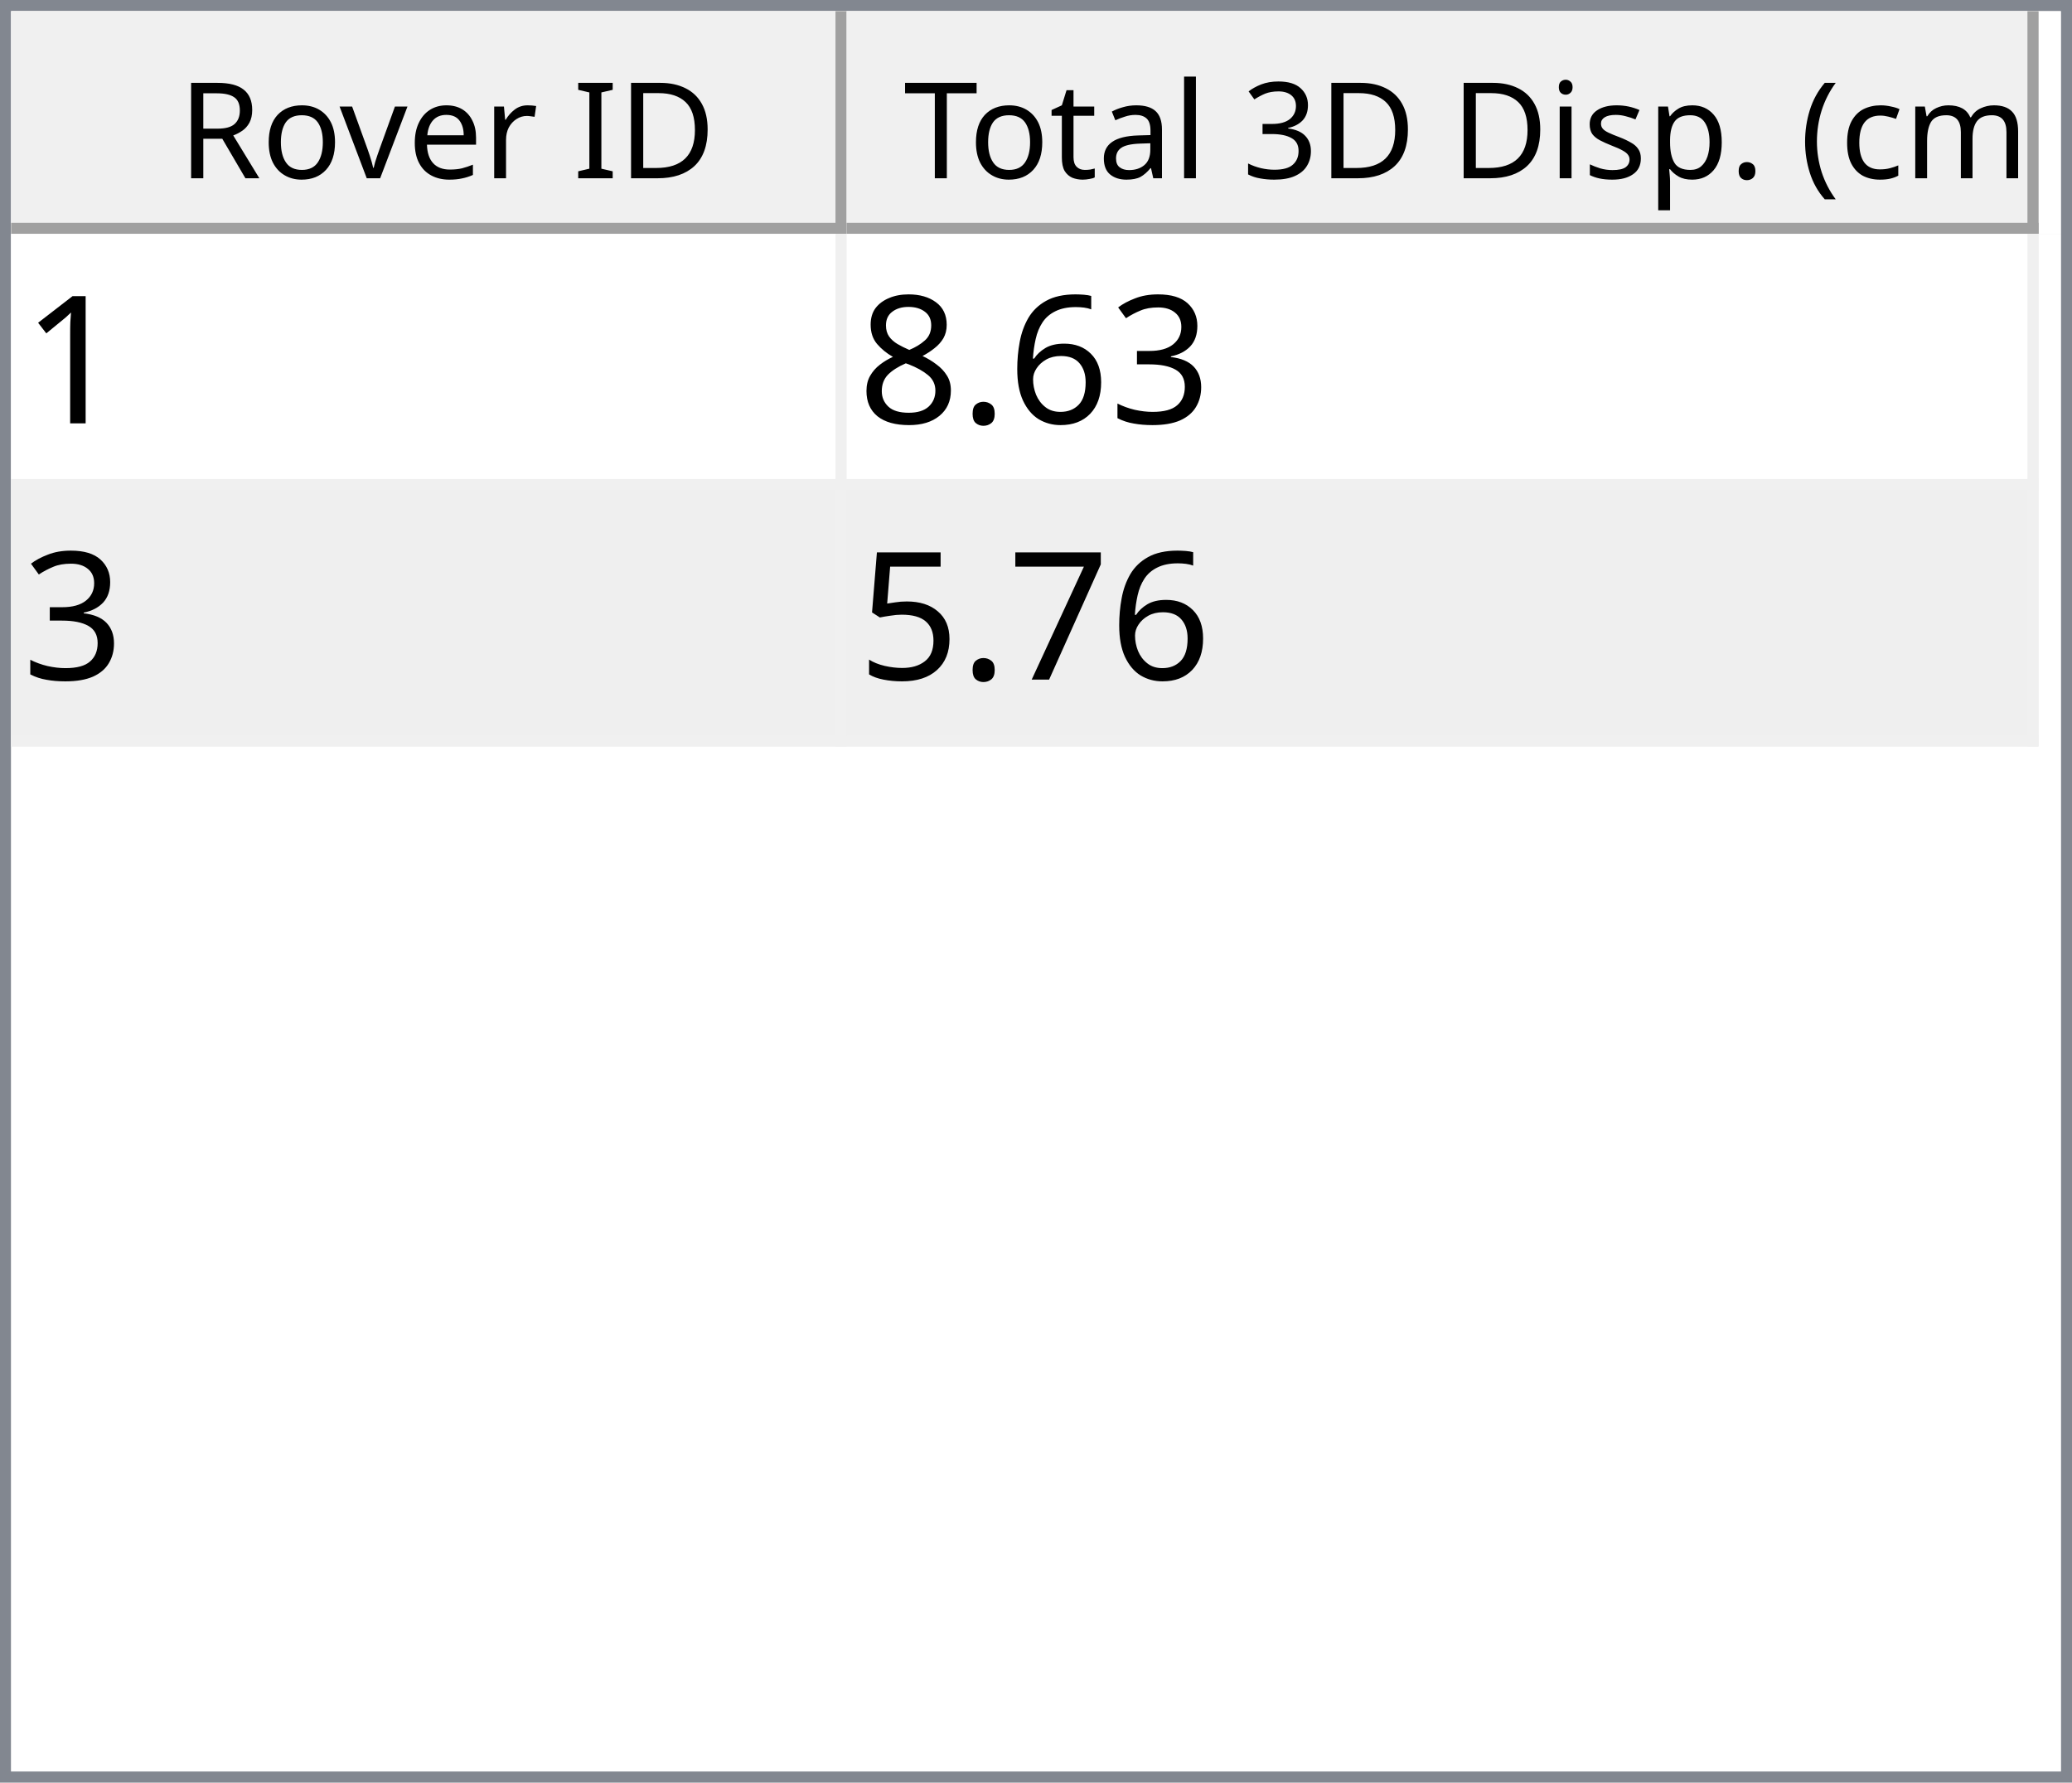
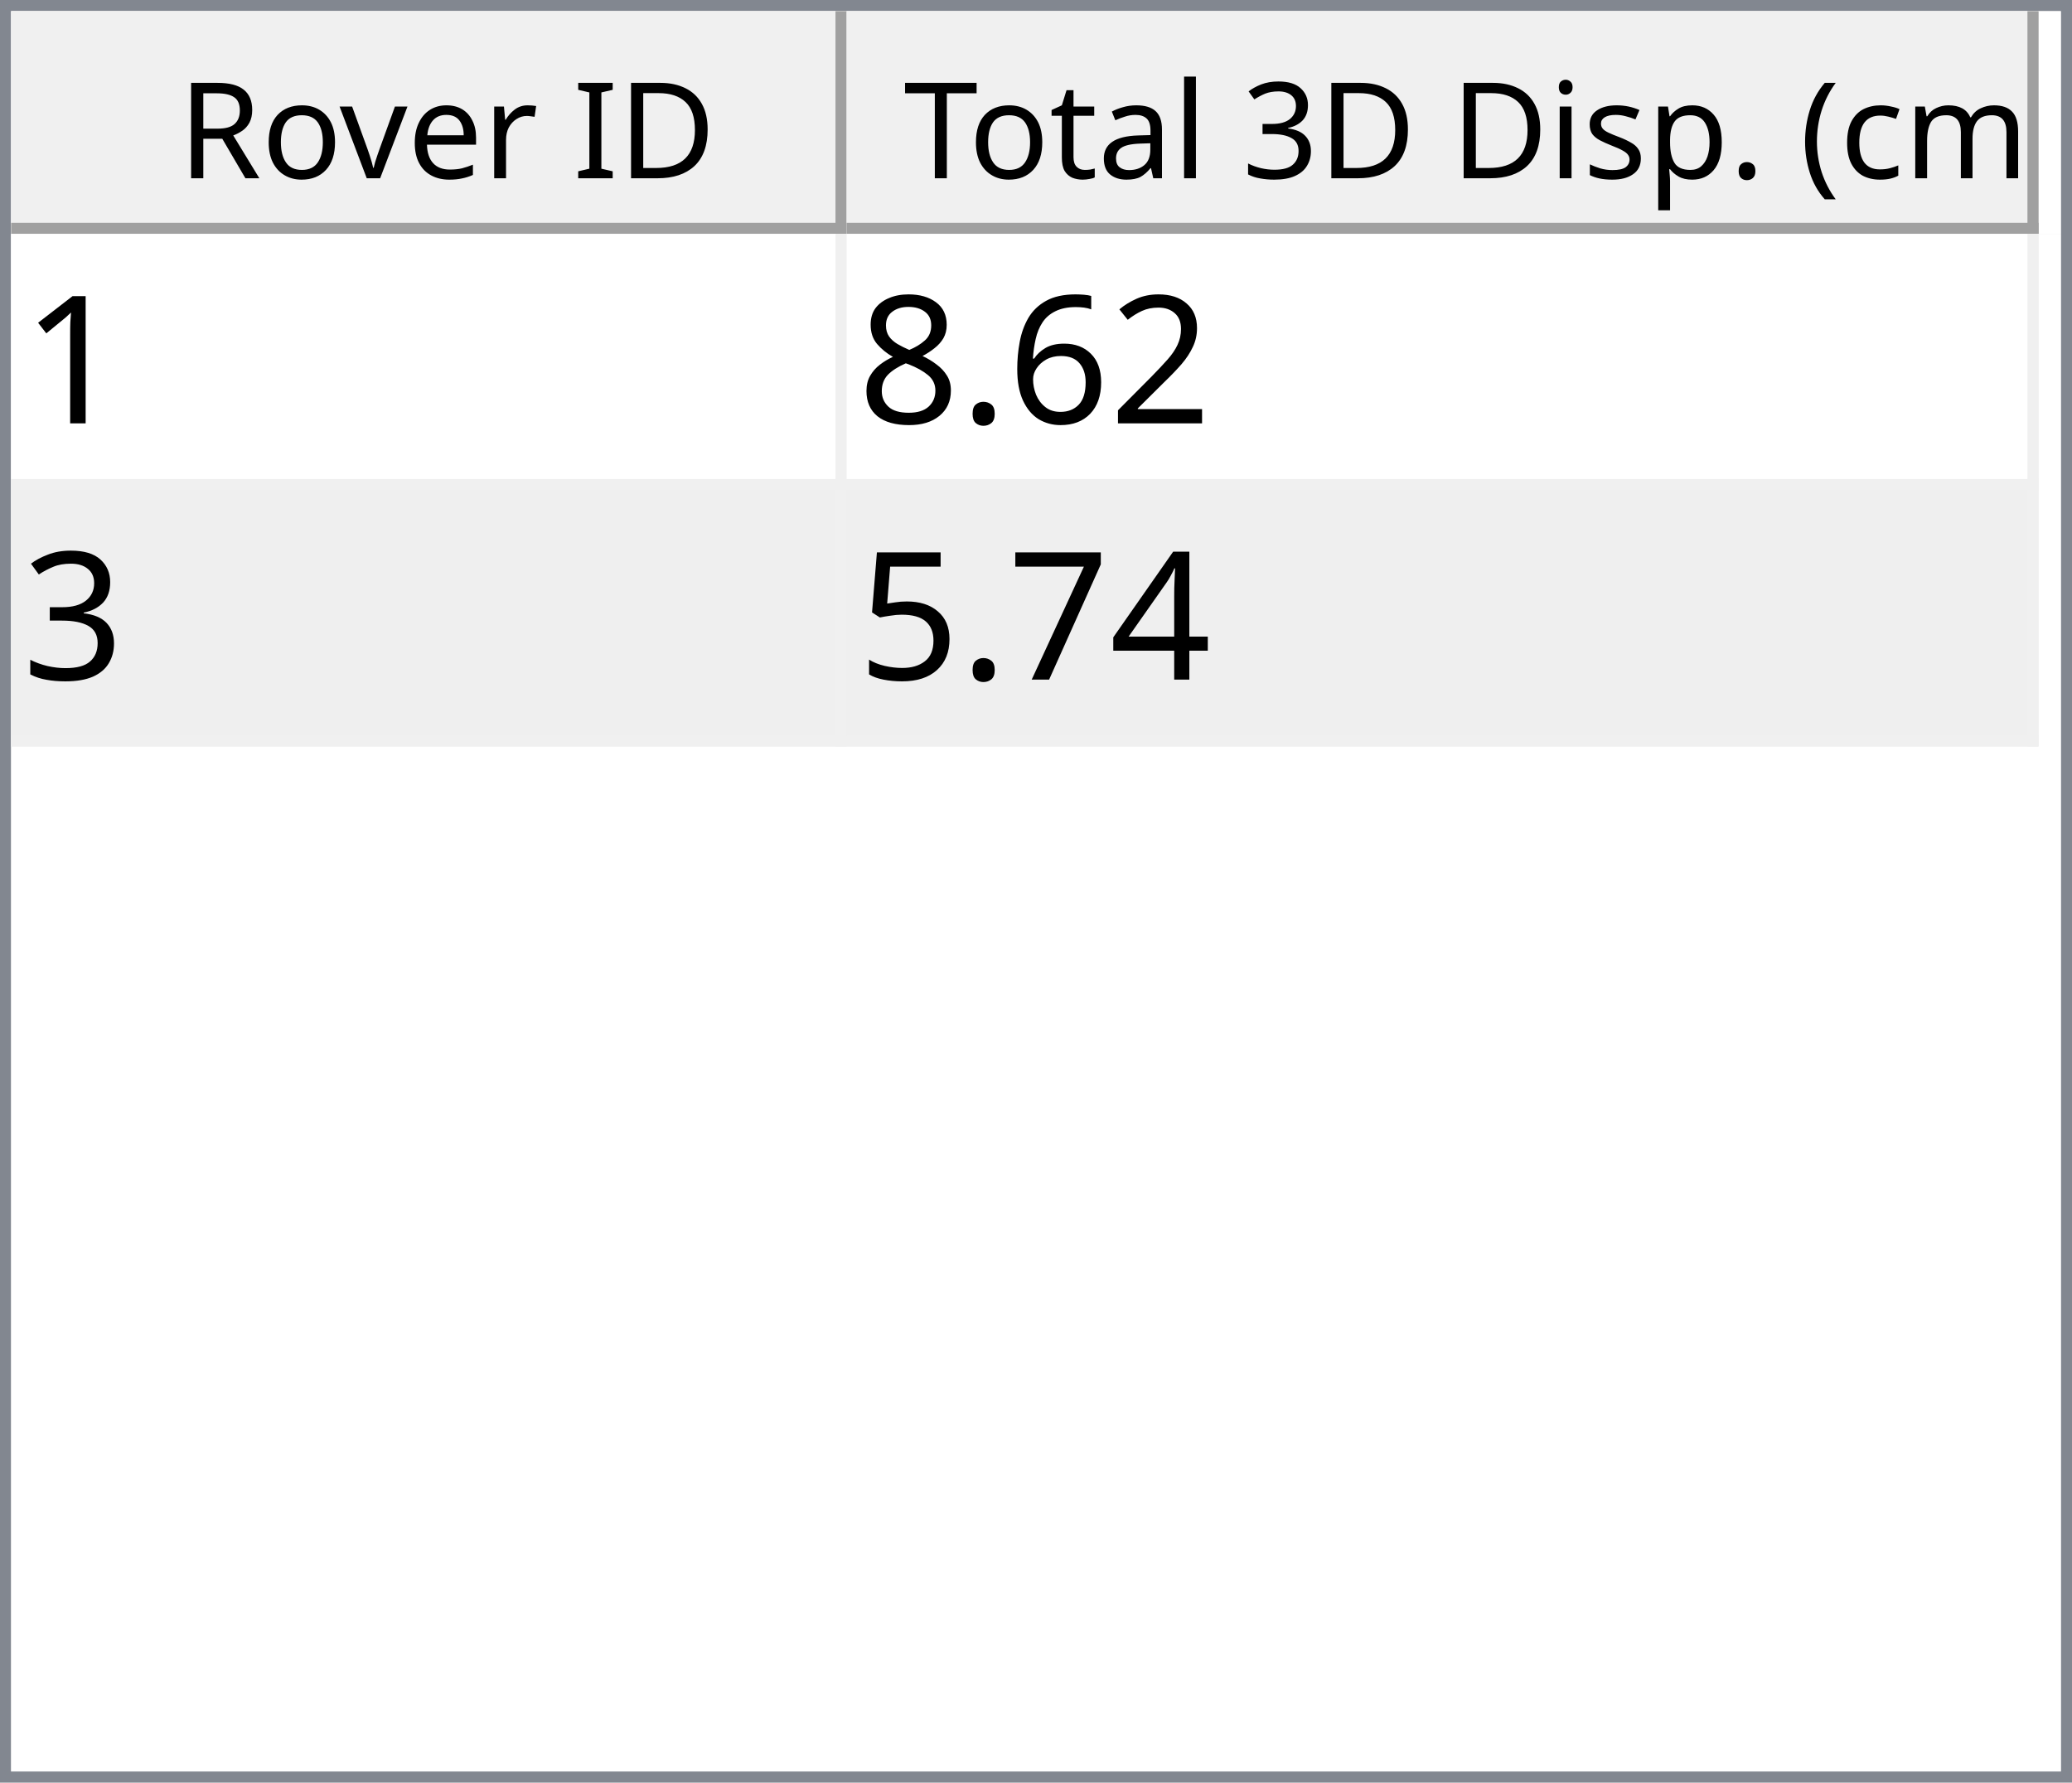
<svg xmlns="http://www.w3.org/2000/svg" style="fill-opacity:1; color-rendering:auto; color-interpolation:auto; text-rendering:auto; stroke:black; stroke-linecap:square; stroke-miterlimit:10; shape-rendering:auto; stroke-opacity:1; fill:black; stroke-dasharray:none; font-weight:normal; stroke-width:1; font-family:'Dialog'; font-style:normal; stroke-linejoin:miter; font-size:12px; stroke-dashoffset:0; image-rendering:auto;" width="186" height="160">
  <defs id="genericDefs" />
  <g>
    <defs id="defs1">
      <clipPath clipPathUnits="userSpaceOnUse" id="clipPath1">
        <path d="M0 0 L186 0 L186 160 L0 160 L0 0 Z" />
      </clipPath>
      <clipPath clipPathUnits="userSpaceOnUse" id="clipPath2">
        <path d="M0 0 L0 160 L186 160 L186 0 Z" />
      </clipPath>
      <clipPath clipPathUnits="userSpaceOnUse" id="clipPath3">
        <path d="M0 0 L0 20 L184 20 L184 0 Z" />
      </clipPath>
      <clipPath clipPathUnits="userSpaceOnUse" id="clipPath4">
        <path d="M0 0 L0 20 L75 20 L75 0 Z" />
      </clipPath>
      <clipPath clipPathUnits="userSpaceOnUse" id="clipPath5">
        <path d="M1 1 L1 19 L74 19 L74 1 Z" />
      </clipPath>
      <clipPath clipPathUnits="userSpaceOnUse" id="clipPath6">
        <path d="M0 0 L0 18 L73 18 L73 0 Z" />
      </clipPath>
      <clipPath clipPathUnits="userSpaceOnUse" id="clipPath7">
        <path d="M-0.5 -0.5 L-0.5 19.5 L74.5 19.5 L74.5 -0.5 Z" />
      </clipPath>
      <clipPath clipPathUnits="userSpaceOnUse" id="clipPath8">
        <path d="M0 0 L0 20 L107 20 L107 0 Z" />
      </clipPath>
      <clipPath clipPathUnits="userSpaceOnUse" id="clipPath9">
        <path d="M1 1 L1 19 L106 19 L106 1 Z" />
      </clipPath>
      <clipPath clipPathUnits="userSpaceOnUse" id="clipPath10">
        <path d="M0 0 L0 18 L105 18 L105 0 Z" />
      </clipPath>
      <clipPath clipPathUnits="userSpaceOnUse" id="clipPath11">
        <path d="M-0.5 -0.5 L-0.5 19.5 L106.5 19.5 L106.5 -0.5 Z" />
      </clipPath>
      <clipPath clipPathUnits="userSpaceOnUse" id="clipPath12">
        <path d="M0 0 L0 138 L184 138 L184 0 Z" />
      </clipPath>
      <clipPath clipPathUnits="userSpaceOnUse" id="clipPath13">
        <path d="M0 0 L0 46 L182 46 L182 0 Z" />
      </clipPath>
      <clipPath clipPathUnits="userSpaceOnUse" id="clipPath14">
        <path d="M-0.5 -0.5 L-0.5 45.5 L181.5 45.5 L181.5 -0.5 Z" />
      </clipPath>
      <clipPath clipPathUnits="userSpaceOnUse" id="clipPath15">
        <path d="M0 0 L0 22 L74 22 L74 0 Z" />
      </clipPath>
      <clipPath clipPathUnits="userSpaceOnUse" id="clipPath16">
        <path d="M0 0 L0 22 L106 22 L106 0 Z" />
      </clipPath>
      <font horiz-adv-x="64.551" id="font1">
        <font-face ascent="107.91" descent="25.098" units-per-em="100" style="font-style:normal; font-family:Segoe UI; font-weight:normal;" />
        <missing-glyph horiz-adv-x="64.551" d="M8.109 0 L8.109 68.266 L56.453 68.266 L56.453 0 L8.109 0 ZM15.328 7.234 L49.219 7.234 L49.219 61.031 L15.328 61.031 L15.328 7.234 Z" />
        <glyph unicode="D" horiz-adv-x="70.117" d="M9.188 0 L9.188 70.016 L28.516 70.016 Q65.531 70.016 65.531 35.891 Q65.531 19.672 55.25 9.836 Q44.969 0 27.734 0 L9.188 0 ZM17.391 62.594 L17.391 7.422 L27.828 7.422 Q41.609 7.422 49.273 14.797 Q56.938 22.172 56.938 35.688 Q56.938 62.594 28.328 62.594 L17.391 62.594 Z" />
        <glyph unicode="I" horiz-adv-x="26.611" d="M17.391 0 L9.188 0 L9.188 70.016 L17.391 70.016 L17.391 0 Z" />
        <glyph unicode=" " horiz-adv-x="27.393" d="" />
        <glyph unicode="r" horiz-adv-x="34.766" d="M34.188 41.891 Q32.078 43.5 28.125 43.5 Q23 43.5 19.555 38.672 Q16.109 33.844 16.109 25.484 L16.109 0 L8.109 0 L8.109 50 L16.109 50 L16.109 39.703 L16.312 39.703 Q18.016 44.969 21.531 47.922 Q25.047 50.875 29.391 50.875 Q32.516 50.875 34.188 50.203 L34.188 41.891 Z" />
        <glyph unicode="e" horiz-adv-x="52.295" d="M48.297 23 L12.984 23 Q13.188 14.656 17.484 10.109 Q21.781 5.562 29.297 5.562 Q37.75 5.562 44.828 11.141 L44.828 3.609 Q38.234 -1.172 27.391 -1.172 Q16.797 -1.172 10.742 5.641 Q4.688 12.453 4.688 24.812 Q4.688 36.469 11.305 43.82 Q17.922 51.172 27.734 51.172 Q37.547 51.172 42.922 44.828 Q48.297 38.484 48.297 27.203 L48.297 23 ZM40.094 29.781 Q40.047 36.719 36.75 40.578 Q33.453 44.438 27.594 44.438 Q21.922 44.438 17.969 40.383 Q14.016 36.328 13.094 29.781 L40.094 29.781 Z" />
        <glyph unicode="v" horiz-adv-x="47.9" d="M47.406 50 L27.484 0 L19.625 0 L0.688 50 L9.469 50 L22.172 13.672 Q23.578 9.672 23.922 6.688 L24.125 6.688 Q24.609 10.453 25.688 13.484 L38.969 50 L47.406 50 Z" />
        <glyph unicode="o" horiz-adv-x="58.594" d="M29 -1.172 Q17.922 -1.172 11.305 5.836 Q4.688 12.844 4.688 24.422 Q4.688 37.016 11.57 44.094 Q18.453 51.172 30.172 51.172 Q41.359 51.172 47.633 44.289 Q53.906 37.406 53.906 25.203 Q53.906 13.234 47.141 6.031 Q40.375 -1.172 29 -1.172 ZM29.594 44.438 Q21.875 44.438 17.383 39.188 Q12.891 33.938 12.891 24.703 Q12.891 15.828 17.43 10.695 Q21.969 5.562 29.594 5.562 Q37.359 5.562 41.531 10.594 Q45.703 15.625 45.703 24.906 Q45.703 34.281 41.531 39.359 Q37.359 44.438 29.594 44.438 Z" />
        <glyph unicode="R" horiz-adv-x="59.814" d="M59.375 0 L49.609 0 L37.891 19.625 Q36.281 22.359 34.766 24.289 Q33.25 26.219 31.664 27.438 Q30.078 28.656 28.25 29.219 Q26.422 29.781 24.125 29.781 L17.391 29.781 L17.391 0 L9.188 0 L9.188 70.016 L30.078 70.016 Q34.672 70.016 38.555 68.867 Q42.438 67.719 45.289 65.375 Q48.141 63.031 49.758 59.547 Q51.375 56.062 51.375 51.375 Q51.375 47.703 50.273 44.656 Q49.172 41.609 47.148 39.211 Q45.125 36.812 42.266 35.133 Q39.406 33.453 35.844 32.516 L35.844 32.328 Q37.594 31.547 38.891 30.547 Q40.188 29.547 41.359 28.18 Q42.531 26.812 43.68 25.078 Q44.828 23.344 46.234 21.047 L59.375 0 ZM17.391 62.594 L17.391 37.203 L28.516 37.203 Q31.594 37.203 34.203 38.133 Q36.812 39.062 38.719 40.797 Q40.625 42.531 41.703 45.047 Q42.781 47.562 42.781 50.688 Q42.781 56.297 39.141 59.445 Q35.5 62.594 28.609 62.594 L17.391 62.594 Z" />
        <glyph unicode=")" horiz-adv-x="30.176" d="M8.297 -15.922 L1.172 -15.922 Q16.406 2.344 16.406 26.812 Q16.406 51.469 1.078 70.016 L8.297 70.016 Q23.531 52.156 23.531 26.703 Q23.531 1.375 8.297 -15.922 Z" />
        <glyph unicode="m" horiz-adv-x="86.133" d="M79.109 0 L71.094 0 L71.094 28.719 Q71.094 37.016 68.531 40.727 Q65.969 44.438 59.906 44.438 Q54.781 44.438 51.195 39.75 Q47.609 35.062 47.609 28.516 L47.609 0 L39.594 0 L39.594 29.688 Q39.594 44.438 28.219 44.438 Q22.953 44.438 19.531 40.016 Q16.109 35.594 16.109 28.516 L16.109 0 L8.109 0 L8.109 50 L16.109 50 L16.109 42.094 L16.312 42.094 Q21.625 51.172 31.844 51.172 Q36.969 51.172 40.773 48.312 Q44.578 45.453 46 40.828 Q51.562 51.172 62.594 51.172 Q79.109 51.172 79.109 30.812 L79.109 0 Z" />
        <glyph unicode="c" horiz-adv-x="46.191" d="M42.188 2.297 Q36.422 -1.172 28.516 -1.172 Q17.828 -1.172 11.258 5.789 Q4.688 12.75 4.688 23.828 Q4.688 36.188 11.766 43.68 Q18.844 51.172 30.672 51.172 Q37.25 51.172 42.281 48.734 L42.281 40.531 Q36.719 44.438 30.375 44.438 Q22.703 44.438 17.797 38.945 Q12.891 33.453 12.891 24.516 Q12.891 15.719 17.508 10.641 Q22.125 5.562 29.891 5.562 Q36.422 5.562 42.188 9.906 L42.188 2.297 Z" />
        <glyph unicode="(" horiz-adv-x="30.176" d="M29.109 -15.922 L21.969 -15.922 Q6.844 1.375 6.844 26.703 Q6.844 52.156 21.969 70.016 L29.203 70.016 Q13.875 51.469 13.875 26.812 Q13.875 2.344 29.109 -15.922 Z" />
        <glyph unicode="." horiz-adv-x="21.68" d="M10.891 -1.078 Q8.641 -1.078 7.055 0.539 Q5.469 2.156 5.469 4.391 Q5.469 6.641 7.055 8.273 Q8.641 9.906 10.891 9.906 Q13.188 9.906 14.797 8.273 Q16.406 6.641 16.406 4.391 Q16.406 2.156 14.797 0.539 Q13.188 -1.078 10.891 -1.078 Z" />
        <glyph unicode="p" horiz-adv-x="58.789" d="M16.312 7.234 L16.109 7.234 L16.109 -23 L8.109 -23 L8.109 50 L16.109 50 L16.109 41.219 L16.312 41.219 Q22.219 51.172 33.594 51.172 Q43.266 51.172 48.688 44.461 Q54.109 37.75 54.109 26.469 Q54.109 13.922 48 6.375 Q41.891 -1.172 31.297 -1.172 Q21.578 -1.172 16.312 7.234 ZM16.109 27.391 L16.109 20.406 Q16.109 14.203 20.141 9.883 Q24.172 5.562 30.375 5.562 Q37.641 5.562 41.773 11.133 Q45.906 16.703 45.906 26.609 Q45.906 34.969 42.047 39.703 Q38.188 44.438 31.594 44.438 Q24.609 44.438 20.359 39.578 Q16.109 34.719 16.109 27.391 Z" />
        <glyph unicode="s" horiz-adv-x="42.432" d="M5.078 1.812 L5.078 10.406 Q11.625 5.562 19.484 5.562 Q30.031 5.562 30.031 12.594 Q30.031 14.594 29.125 15.992 Q28.219 17.391 26.68 18.461 Q25.141 19.531 23.07 20.383 Q21 21.234 18.609 22.172 Q15.281 23.484 12.766 24.828 Q10.25 26.172 8.57 27.859 Q6.891 29.547 6.031 31.695 Q5.172 33.844 5.172 36.719 Q5.172 40.234 6.789 42.945 Q8.406 45.656 11.086 47.484 Q13.766 49.312 17.211 50.242 Q20.656 51.172 24.312 51.172 Q30.812 51.172 35.938 48.922 L35.938 40.828 Q30.422 44.438 23.25 44.438 Q21 44.438 19.195 43.922 Q17.391 43.406 16.094 42.477 Q14.797 41.547 14.086 40.258 Q13.375 38.969 13.375 37.406 Q13.375 35.453 14.086 34.133 Q14.797 32.812 16.164 31.789 Q17.531 30.766 19.484 29.938 Q21.438 29.109 23.922 28.125 Q27.25 26.859 29.883 25.516 Q32.516 24.172 34.375 22.484 Q36.234 20.797 37.234 18.602 Q38.234 16.406 38.234 13.375 Q38.234 9.672 36.602 6.938 Q34.969 4.203 32.234 2.398 Q29.5 0.594 25.93 -0.289 Q22.359 -1.172 18.453 -1.172 Q10.75 -1.172 5.078 1.812 Z" />
        <glyph unicode="i" horiz-adv-x="24.219" d="M12.203 62.703 Q10.062 62.703 8.547 64.164 Q7.031 65.625 7.031 67.875 Q7.031 70.125 8.547 71.609 Q10.062 73.094 12.203 73.094 Q14.406 73.094 15.945 71.609 Q17.484 70.125 17.484 67.875 Q17.484 65.719 15.945 64.211 Q14.406 62.703 12.203 62.703 ZM16.109 0 L8.109 0 L8.109 50 L16.109 50 L16.109 0 Z" />
        <glyph unicode="3" horiz-adv-x="53.906" d="M46.531 19.828 Q46.531 15.094 44.75 11.211 Q42.969 7.328 39.719 4.57 Q36.469 1.812 31.93 0.297 Q27.391 -1.219 21.922 -1.219 Q11.922 -1.219 6 2.594 L6 11.188 Q13.094 5.609 22.219 5.609 Q25.875 5.609 28.828 6.539 Q31.781 7.469 33.906 9.227 Q36.031 10.984 37.18 13.477 Q38.328 15.969 38.328 19.094 Q38.328 32.812 18.797 32.812 L12.984 32.812 L12.984 39.594 L18.5 39.594 Q35.797 39.594 35.797 52.484 Q35.797 64.406 22.609 64.406 Q15.188 64.406 8.688 59.422 L8.688 67.188 Q15.375 71.188 24.609 71.188 Q29 71.188 32.57 69.969 Q36.141 68.75 38.68 66.555 Q41.219 64.359 42.609 61.281 Q44 58.203 44 54.5 Q44 40.672 30.031 36.719 L30.031 36.531 Q33.594 36.141 36.625 34.797 Q39.656 33.453 41.852 31.305 Q44.047 29.156 45.289 26.25 Q46.531 23.344 46.531 19.828 Z" />
        <glyph unicode="l" horiz-adv-x="24.219" d="M16.109 0 L8.109 0 L8.109 74.031 L16.109 74.031 L16.109 0 Z" />
        <glyph unicode="a" horiz-adv-x="50.879" d="M43.891 0 L35.891 0 L35.891 7.812 L35.688 7.812 Q30.469 -1.172 20.312 -1.172 Q12.844 -1.172 8.617 2.781 Q4.391 6.734 4.391 13.281 Q4.391 27.297 20.906 29.594 L35.891 31.688 Q35.891 44.438 25.594 44.438 Q16.547 44.438 9.281 38.281 L9.281 46.484 Q16.656 51.172 26.266 51.172 Q43.891 51.172 43.891 32.516 L43.891 0 ZM35.891 25.297 L23.828 23.641 Q18.266 22.859 15.43 20.875 Q12.594 18.891 12.594 13.875 Q12.594 10.203 15.211 7.883 Q17.828 5.562 22.172 5.562 Q28.125 5.562 32.008 9.742 Q35.891 13.922 35.891 20.312 L35.891 25.297 Z" />
        <glyph unicode="t" horiz-adv-x="33.887" d="M31.297 0.484 Q28.469 -1.078 23.828 -1.078 Q10.688 -1.078 10.688 13.578 L10.688 43.172 L2.094 43.172 L2.094 50 L10.688 50 L10.688 62.203 L18.703 64.797 L18.703 50 L31.297 50 L31.297 43.172 L18.703 43.172 L18.703 14.984 Q18.703 9.969 20.414 7.82 Q22.125 5.672 26.078 5.672 Q29.109 5.672 31.297 7.328 L31.297 0.484 Z" />
        <glyph unicode="T" horiz-adv-x="52.393" d="M50.594 62.594 L30.375 62.594 L30.375 0 L22.172 0 L22.172 62.594 L2 62.594 L2 70.016 L50.594 70.016 L50.594 62.594 Z" />
      </font>
      <font horiz-adv-x="75.0" id="font2">
        <font-face ascent="100.537" descent="21.973" units-per-em="100" style="font-style:normal; font-family:sans-serif; font-weight:normal;" />
        <missing-glyph horiz-adv-x="75.0" d="M12.5 0 L12.5 62.5 L62.5 62.5 L62.5 0 L12.5 0 ZM14.062 1.562 L60.938 1.562 L60.938 60.938 L14.062 60.938 L14.062 1.562 Z" />
        <glyph unicode="1" horiz-adv-x="55.615" d="M37.25 0 L28.469 0 L28.469 56 Q25.297 52.984 20.141 49.953 Q14.984 46.922 10.891 45.406 L10.891 53.906 Q18.266 57.375 23.781 62.305 Q29.297 67.234 31.594 71.875 L37.25 71.875 L37.25 0 Z" />
-         <glyph unicode="3" horiz-adv-x="55.615" d="M4.203 18.891 L12.984 20.062 Q14.5 12.594 18.141 9.297 Q21.781 6 27 6 Q33.203 6 37.477 10.297 Q41.75 14.594 41.75 20.953 Q41.75 27 37.797 30.93 Q33.844 34.859 27.734 34.859 Q25.25 34.859 21.531 33.891 L22.516 41.609 Q23.391 41.5 23.922 41.5 Q29.547 41.5 34.039 44.43 Q38.531 47.359 38.531 53.469 Q38.531 58.297 35.258 61.477 Q31.984 64.656 26.812 64.656 Q21.688 64.656 18.266 61.43 Q14.844 58.203 13.875 51.766 L5.078 53.328 Q6.688 62.156 12.398 67.016 Q18.109 71.875 26.609 71.875 Q32.469 71.875 37.398 69.359 Q42.328 66.844 44.945 62.5 Q47.562 58.156 47.562 53.266 Q47.562 48.641 45.07 44.828 Q42.578 41.016 37.703 38.766 Q44.047 37.312 47.562 32.695 Q51.078 28.078 51.078 21.141 Q51.078 11.766 44.242 5.25 Q37.406 -1.266 26.953 -1.266 Q17.531 -1.266 11.305 4.352 Q5.078 9.969 4.203 18.891 Z" />
+         <glyph unicode="2" horiz-adv-x="55.615" d="M50.344 8.453 L50.344 0 L3.031 0 Q2.938 3.172 4.047 6.109 Q5.859 10.938 9.836 15.625 Q13.812 20.312 21.344 26.469 Q33.016 36.031 37.117 41.625 Q41.219 47.219 41.219 52.203 Q41.219 57.422 37.477 61.008 Q33.734 64.594 27.734 64.594 Q21.391 64.594 17.578 60.789 Q13.766 56.984 13.719 50.25 L4.688 51.172 Q5.609 61.281 11.664 66.578 Q17.719 71.875 27.938 71.875 Q38.234 71.875 44.242 66.164 Q50.25 60.453 50.25 52 Q50.25 47.703 48.492 43.555 Q46.734 39.406 42.656 34.812 Q38.578 30.219 29.109 22.219 Q21.188 15.578 18.945 13.211 Q16.703 10.844 15.234 8.453 L50.344 8.453 Z" />
        <glyph unicode="6" horiz-adv-x="55.615" d="M49.75 54.047 L41.016 53.375 Q39.844 58.547 37.703 60.891 Q34.125 64.656 28.906 64.656 Q24.703 64.656 21.531 62.312 Q17.391 59.281 14.992 53.469 Q12.594 47.656 12.5 36.922 Q15.672 41.75 20.266 44.094 Q24.859 46.438 29.891 46.438 Q38.672 46.438 44.852 39.969 Q51.031 33.5 51.031 23.25 Q51.031 16.5 48.125 10.719 Q45.219 4.938 40.141 1.859 Q35.062 -1.219 28.609 -1.219 Q17.625 -1.219 10.695 6.859 Q3.766 14.938 3.766 33.5 Q3.766 54.25 11.422 63.672 Q18.109 71.875 29.438 71.875 Q37.891 71.875 43.289 67.141 Q48.688 62.406 49.75 54.047 ZM13.875 23.188 Q13.875 18.656 15.797 14.508 Q17.719 10.359 21.188 8.18 Q24.656 6 28.469 6 Q34.031 6 38.039 10.492 Q42.047 14.984 42.047 22.703 Q42.047 30.125 38.086 34.398 Q34.125 38.672 28.125 38.672 Q22.172 38.672 18.023 34.398 Q13.875 30.125 13.875 23.188 Z" />
        <glyph unicode="." horiz-adv-x="27.783" d="M9.078 0 L9.078 10.016 L19.094 10.016 L19.094 0 L9.078 0 Z" />
        <glyph unicode="8" horiz-adv-x="55.615" d="M17.672 38.812 Q12.203 40.828 9.57 44.539 Q6.938 48.25 6.938 53.422 Q6.938 61.234 12.555 66.555 Q18.172 71.875 27.484 71.875 Q36.859 71.875 42.578 66.43 Q48.297 60.984 48.297 53.172 Q48.297 48.188 45.68 44.508 Q43.062 40.828 37.75 38.812 Q44.344 36.672 47.781 31.883 Q51.219 27.094 51.219 20.453 Q51.219 11.281 44.727 5.031 Q38.234 -1.219 27.641 -1.219 Q17.047 -1.219 10.547 5.055 Q4.047 11.328 4.047 20.703 Q4.047 27.688 7.594 32.398 Q11.141 37.109 17.672 38.812 ZM15.922 53.719 Q15.922 48.641 19.195 45.414 Q22.469 42.188 27.688 42.188 Q32.766 42.188 36.016 45.383 Q39.266 48.578 39.266 53.219 Q39.266 58.062 35.914 61.359 Q32.562 64.656 27.594 64.656 Q22.562 64.656 19.242 61.43 Q15.922 58.203 15.922 53.719 ZM13.094 20.656 Q13.094 16.891 14.875 13.375 Q16.656 9.859 20.172 7.93 Q23.688 6 27.734 6 Q34.031 6 38.133 10.055 Q42.234 14.109 42.234 20.359 Q42.234 26.703 38.016 30.859 Q33.797 35.016 27.438 35.016 Q21.234 35.016 17.164 30.914 Q13.094 26.812 13.094 20.656 Z" />
+         <glyph unicode="3" horiz-adv-x="55.615" d="M4.203 18.891 L12.984 20.062 Q14.5 12.594 18.141 9.297 Q21.781 6 27 6 Q33.203 6 37.477 10.297 Q41.75 14.594 41.75 20.953 Q41.75 27 37.797 30.93 Q33.844 34.859 27.734 34.859 Q25.25 34.859 21.531 33.891 L22.516 41.609 Q23.391 41.5 23.922 41.5 Q29.547 41.5 34.039 44.43 Q38.531 47.359 38.531 53.469 Q38.531 58.297 35.258 61.477 Q31.984 64.656 26.812 64.656 Q21.688 64.656 18.266 61.43 Q14.844 58.203 13.875 51.766 L5.078 53.328 Q6.688 62.156 12.398 67.016 Q18.109 71.875 26.609 71.875 Q32.469 71.875 37.398 69.359 Q42.328 66.844 44.945 62.5 Q47.562 58.156 47.562 53.266 Q47.562 48.641 45.07 44.828 Q42.578 41.016 37.703 38.766 Q44.047 37.312 47.562 32.695 Q51.078 28.078 51.078 21.141 Q51.078 11.766 44.242 5.25 Q37.406 -1.266 26.953 -1.266 Q17.531 -1.266 11.305 4.352 Q5.078 9.969 4.203 18.891 Z" />
+         <glyph unicode="4" horiz-adv-x="55.615" d="M32.328 0 L32.328 17.141 L1.266 17.141 L1.266 25.203 L33.938 71.578 L41.109 71.578 L41.109 25.203 L50.781 25.203 L50.781 17.141 L41.109 17.141 L41.109 0 L32.328 0 ZM32.328 25.203 L32.328 57.469 L9.906 25.203 L32.328 25.203 Z" />
        <glyph unicode="7" horiz-adv-x="55.615" d="M4.734 62.203 L4.734 70.656 L51.078 70.656 L51.078 63.812 Q44.234 56.547 37.523 44.484 Q30.812 32.422 27.156 19.672 Q24.516 10.688 23.781 0 L14.75 0 Q14.891 8.453 18.062 20.414 Q21.234 32.375 27.172 43.484 Q33.109 54.594 39.797 62.203 L4.734 62.203 Z" />
        <glyph unicode="5" horiz-adv-x="55.615" d="M4.156 18.75 L13.375 19.531 Q14.406 12.797 18.141 9.398 Q21.875 6 27.156 6 Q33.5 6 37.891 10.789 Q42.281 15.578 42.281 23.484 Q42.281 31 38.062 35.352 Q33.844 39.703 27 39.703 Q22.75 39.703 19.336 37.773 Q15.922 35.844 13.969 32.766 L5.719 33.844 L12.641 70.609 L48.25 70.609 L48.25 62.203 L19.672 62.203 L15.828 42.969 Q22.266 47.469 29.344 47.469 Q38.719 47.469 45.164 40.969 Q51.609 34.469 51.609 24.266 Q51.609 14.547 45.953 7.469 Q39.062 -1.219 27.156 -1.219 Q17.391 -1.219 11.211 4.25 Q5.031 9.719 4.156 18.75 Z" />
      </font>
    </defs>
    <g style="fill:white; stroke:white;">
      <rect x="0" y="0" width="186" style="clip-path:url(#clipPath1); stroke:none;" height="160" />
    </g>
    <g style="fill:white; text-rendering:optimizeSpeed; color-rendering:optimizeSpeed; image-rendering:optimizeSpeed; shape-rendering:crispEdges; stroke:white; color-interpolation:sRGB;">
      <rect x="0" width="186" height="160" y="0" style="stroke:none;" />
      <path style="stroke:none;" d="M0 160 L186 160 L186 0 L0 0 Z" />
    </g>
    <g style="fill:rgb(240,240,240); font-family:'Segoe UI'; stroke:rgb(240,240,240);">
      <rect x="0" y="0" width="186" style="clip-path:url(#clipPath2); stroke:none;" height="160" />
    </g>
    <g style="fill:rgb(130,135,144); font-family:'Segoe UI'; stroke:rgb(130,135,144);">
      <path d="M0 0 L186 0 L186 160 L0 160 L0 0 ZM1 1 L185 1 L185 159 L1 159 L1 1 Z" style="fill-rule:evenodd; clip-path:url(#clipPath2); stroke:none;" />
    </g>
    <g style="fill:white; font-family:'Segoe UI'; stroke:white;" transform="translate(1,1)">
      <rect x="0" y="0" width="184" style="clip-path:url(#clipPath3); stroke:none;" height="20" />
    </g>
    <g style="fill:rgb(240,240,240); font-family:'Segoe UI'; stroke:rgb(240,240,240);" transform="translate(1,1)">
      <rect x="0" y="0" width="75" style="clip-path:url(#clipPath4); stroke:none;" height="20" />
    </g>
    <g style="font-family:'Segoe UI';" transform="translate(2,2)">
      <text x="14" xml:space="preserve" y="14" style="clip-path:url(#clipPath6); stroke:none;">Rover ID</text>
    </g>
    <g style="fill:rgb(160,160,160); font-family:'Segoe UI'; stroke:rgb(160,160,160); stroke-linejoin:bevel;" transform="translate(1.5,1.5)">
      <line x1="74" x2="74" y1="0" style="fill:none; clip-path:url(#clipPath7);" y2="19" />
    </g>
    <g style="fill:rgb(160,160,160); font-family:'Segoe UI'; stroke:rgb(160,160,160); stroke-linejoin:bevel;" transform="matrix(1,0,0,1,1,1) translate(0.5,0.5)">
      <line x1="0" x2="74" y1="19" style="fill:none; clip-path:url(#clipPath7);" y2="19" />
    </g>
    <g style="fill:rgb(240,240,240); font-family:'Segoe UI'; stroke:rgb(240,240,240);" transform="translate(76,1)">
      <rect x="0" y="0" width="107" style="clip-path:url(#clipPath8); stroke:none;" height="20" />
    </g>
    <g style="font-family:'Segoe UI';" transform="translate(77,2)">
      <text x="1" xml:space="preserve" y="14" style="clip-path:url(#clipPath10); stroke:none;"> Total 3D Disp. (cm)</text>
    </g>
    <g style="fill:rgb(160,160,160); font-family:'Segoe UI'; stroke:rgb(160,160,160); stroke-linejoin:bevel;" transform="translate(76.5,1.5)">
      <line x1="106" x2="106" y1="0" style="fill:none; clip-path:url(#clipPath11);" y2="19" />
    </g>
    <g style="fill:rgb(160,160,160); font-family:'Segoe UI'; stroke:rgb(160,160,160); stroke-linejoin:bevel;" transform="matrix(1,0,0,1,76,1) translate(0.5,0.5)">
      <line x1="0" x2="106" y1="19" style="fill:none; clip-path:url(#clipPath11);" y2="19" />
    </g>
    <g style="fill:white; font-family:'Segoe UI'; stroke:white;" transform="translate(1,21)">
      <rect x="0" y="0" width="184" style="clip-path:url(#clipPath12); stroke:none;" height="138" />
    </g>
    <g style="fill:rgb(240,240,240); font-size:16px; font-family:sans-serif; stroke:rgb(240,240,240);" transform="translate(1,21)">
      <rect x="0" y="0" width="182" style="clip-path:url(#clipPath13); stroke:none;" height="46" />
      <line transform="translate(0.5,0.5)" x1="0" x2="181" y1="22" style="clip-path:url(#clipPath14); fill:none; stroke-linejoin:bevel;" y2="22" />
    </g>
    <g transform="matrix(1,0,0,1,1,21) translate(0.5,0.5)" style="fill:rgb(240,240,240); font-size:16px; font-family:sans-serif; stroke:rgb(240,240,240); stroke-linejoin:bevel;">
      <line x1="0" x2="181" y1="45" style="fill:none; clip-path:url(#clipPath14);" y2="45" />
    </g>
    <g transform="matrix(1,0,0,1,1,21) translate(0.5,0.5)" style="fill:rgb(240,240,240); font-size:16px; font-family:sans-serif; stroke:rgb(240,240,240); stroke-linejoin:bevel;">
      <line x1="74" x2="74" y1="0" style="fill:none; clip-path:url(#clipPath14);" y2="45" />
    </g>
    <g transform="matrix(1,0,0,1,1,21) translate(0.5,0.5)" style="fill:rgb(240,240,240); font-size:16px; font-family:sans-serif; stroke:rgb(240,240,240); stroke-linejoin:bevel;">
      <line x1="181" x2="181" y1="0" style="fill:none; clip-path:url(#clipPath14);" y2="45" />
    </g>
    <g style="fill:white; font-size:16px; font-family:sans-serif; stroke:white;" transform="matrix(1,0,0,1,1,21)">
      <rect x="0" y="0" width="74" style="clip-path:url(#clipPath15); stroke:none;" height="22" />
      <text x="1" y="17" style="fill:black; clip-path:url(#clipPath15); stroke:none;" xml:space="preserve">1</text>
    </g>
    <g style="fill:white; font-size:16px; font-family:sans-serif; stroke:white;" transform="matrix(1,0,0,1,1,21) translate(75,0)">
      <rect x="0" y="0" width="106" style="clip-path:url(#clipPath16); stroke:none;" height="22" />
-       <text x="1" y="17" style="fill:black; clip-path:url(#clipPath16); stroke:none;" xml:space="preserve">8.63</text>
+       <text x="1" y="17" style="fill:black; clip-path:url(#clipPath16); stroke:none;" xml:space="preserve">8.62</text>
    </g>
    <g style="fill:rgb(239,239,239); font-size:16px; font-family:sans-serif; stroke:rgb(239,239,239);" transform="matrix(1,0,0,1,1,21) translate(0,23)">
      <rect x="0" y="0" width="74" style="clip-path:url(#clipPath15); stroke:none;" height="22" />
      <text x="1" y="17" style="fill:black; clip-path:url(#clipPath15); stroke:none;" xml:space="preserve">3</text>
    </g>
    <g style="fill:rgb(239,239,239); font-size:16px; font-family:sans-serif; stroke:rgb(239,239,239);" transform="matrix(1,0,0,1,1,21) translate(75,23)">
      <rect x="0" y="0" width="106" style="clip-path:url(#clipPath16); stroke:none;" height="22" />
-       <text x="1" y="17" style="fill:black; clip-path:url(#clipPath16); stroke:none;" xml:space="preserve">5.76</text>
+       <text x="1" y="17" style="fill:black; clip-path:url(#clipPath16); stroke:none;" xml:space="preserve">5.74</text>
    </g>
  </g>
</svg>
